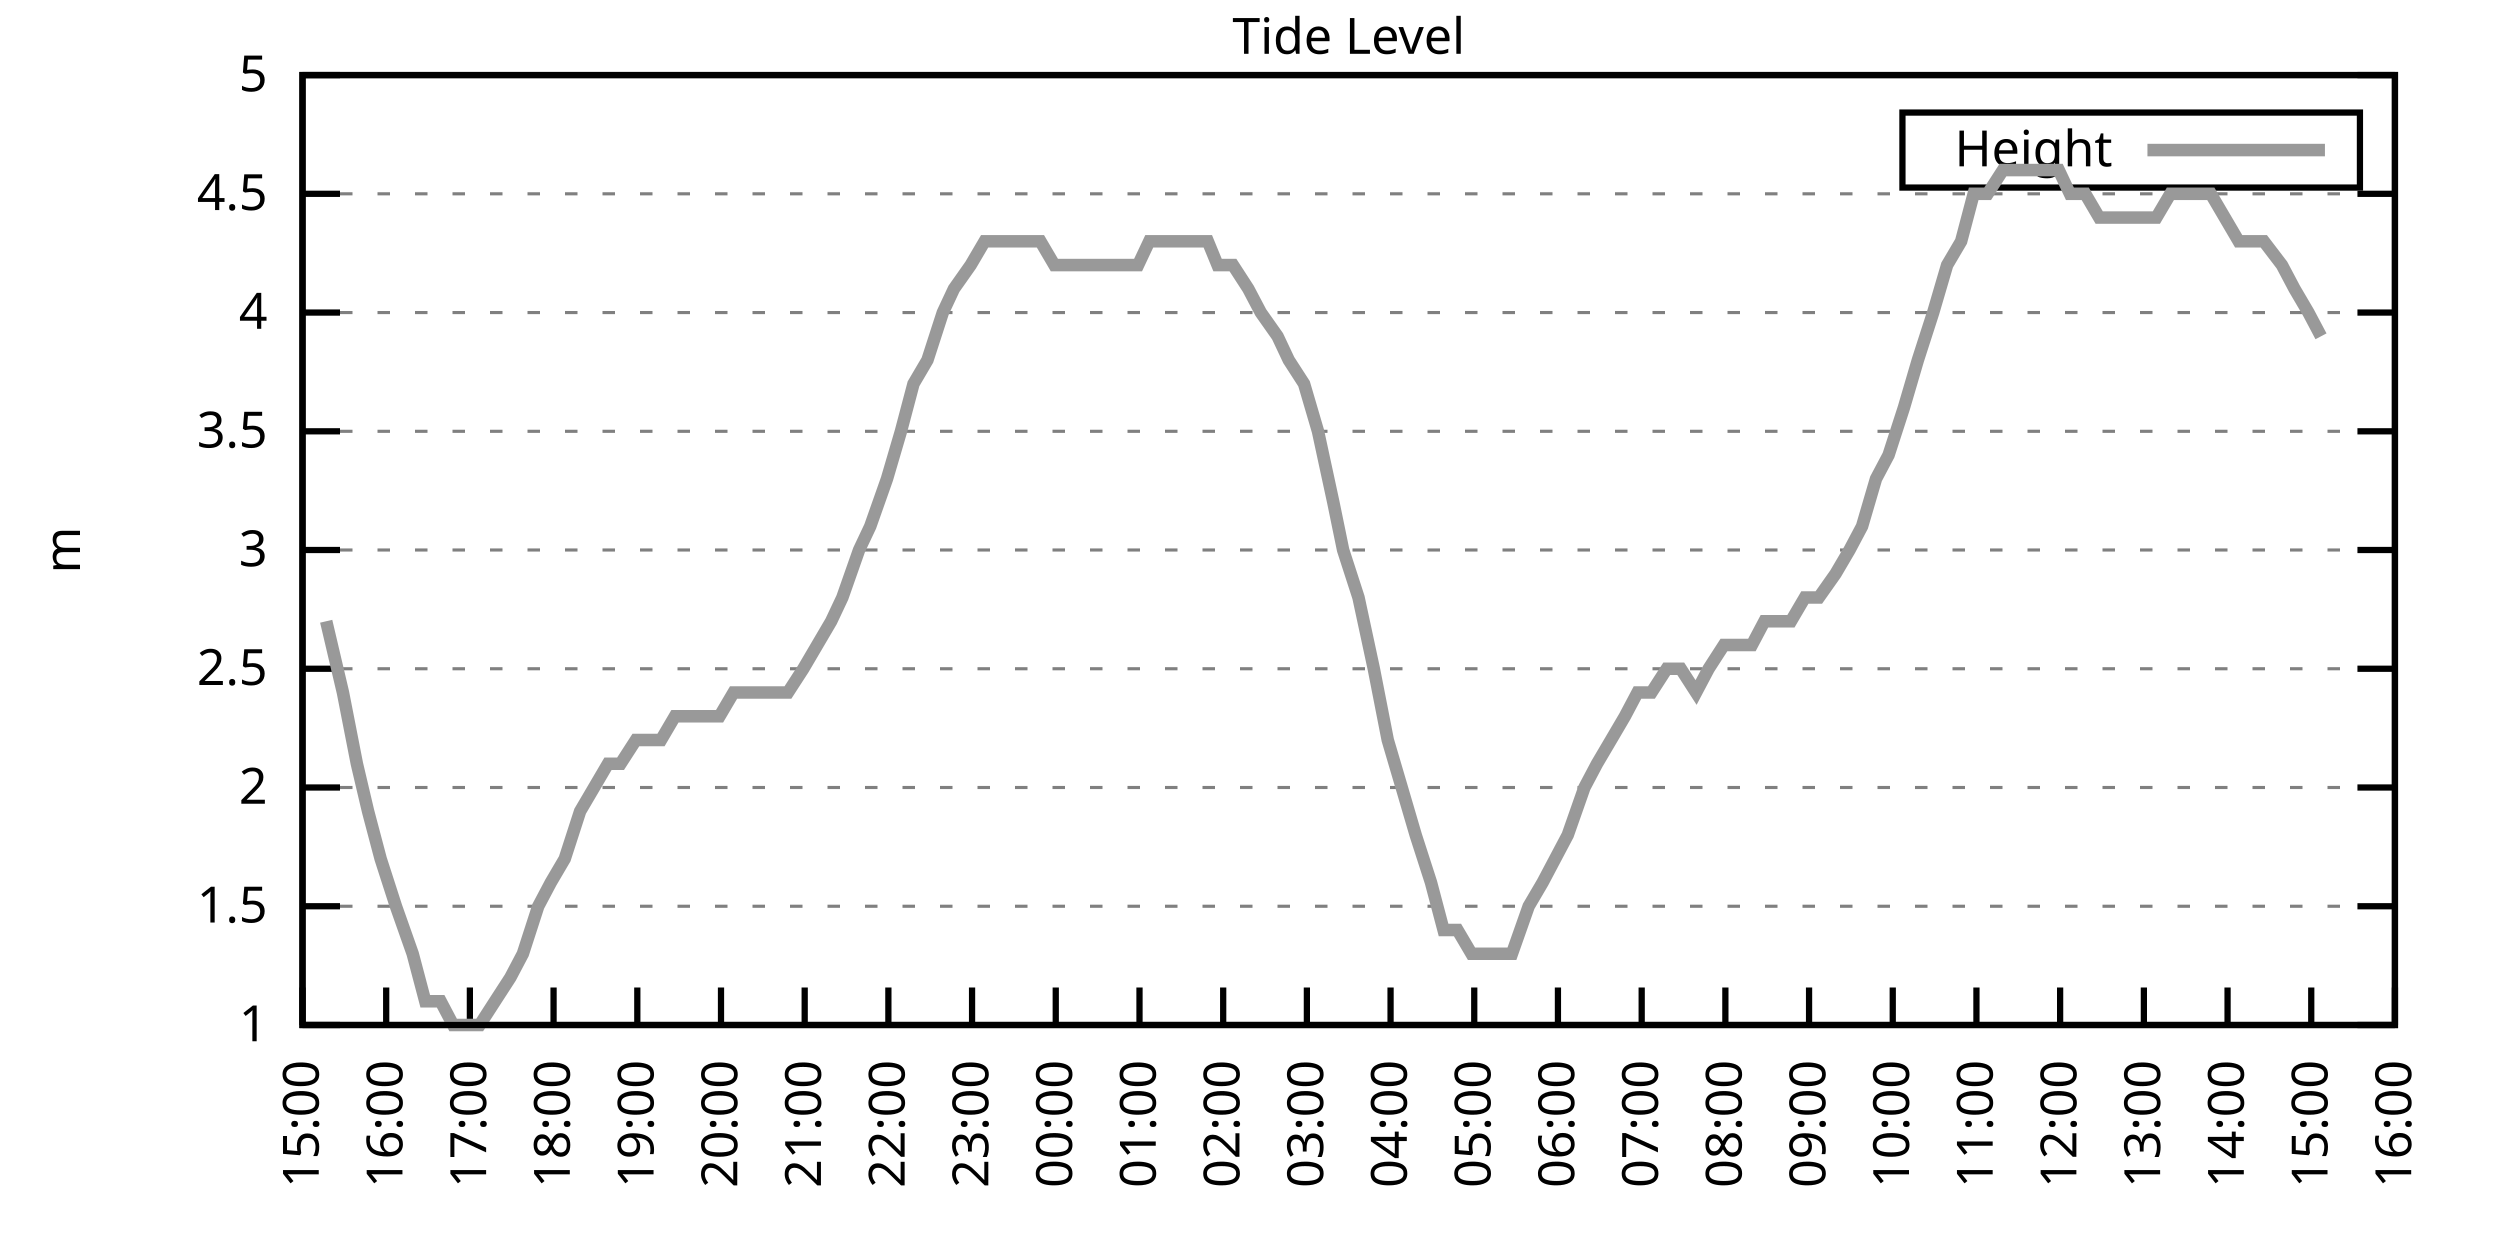
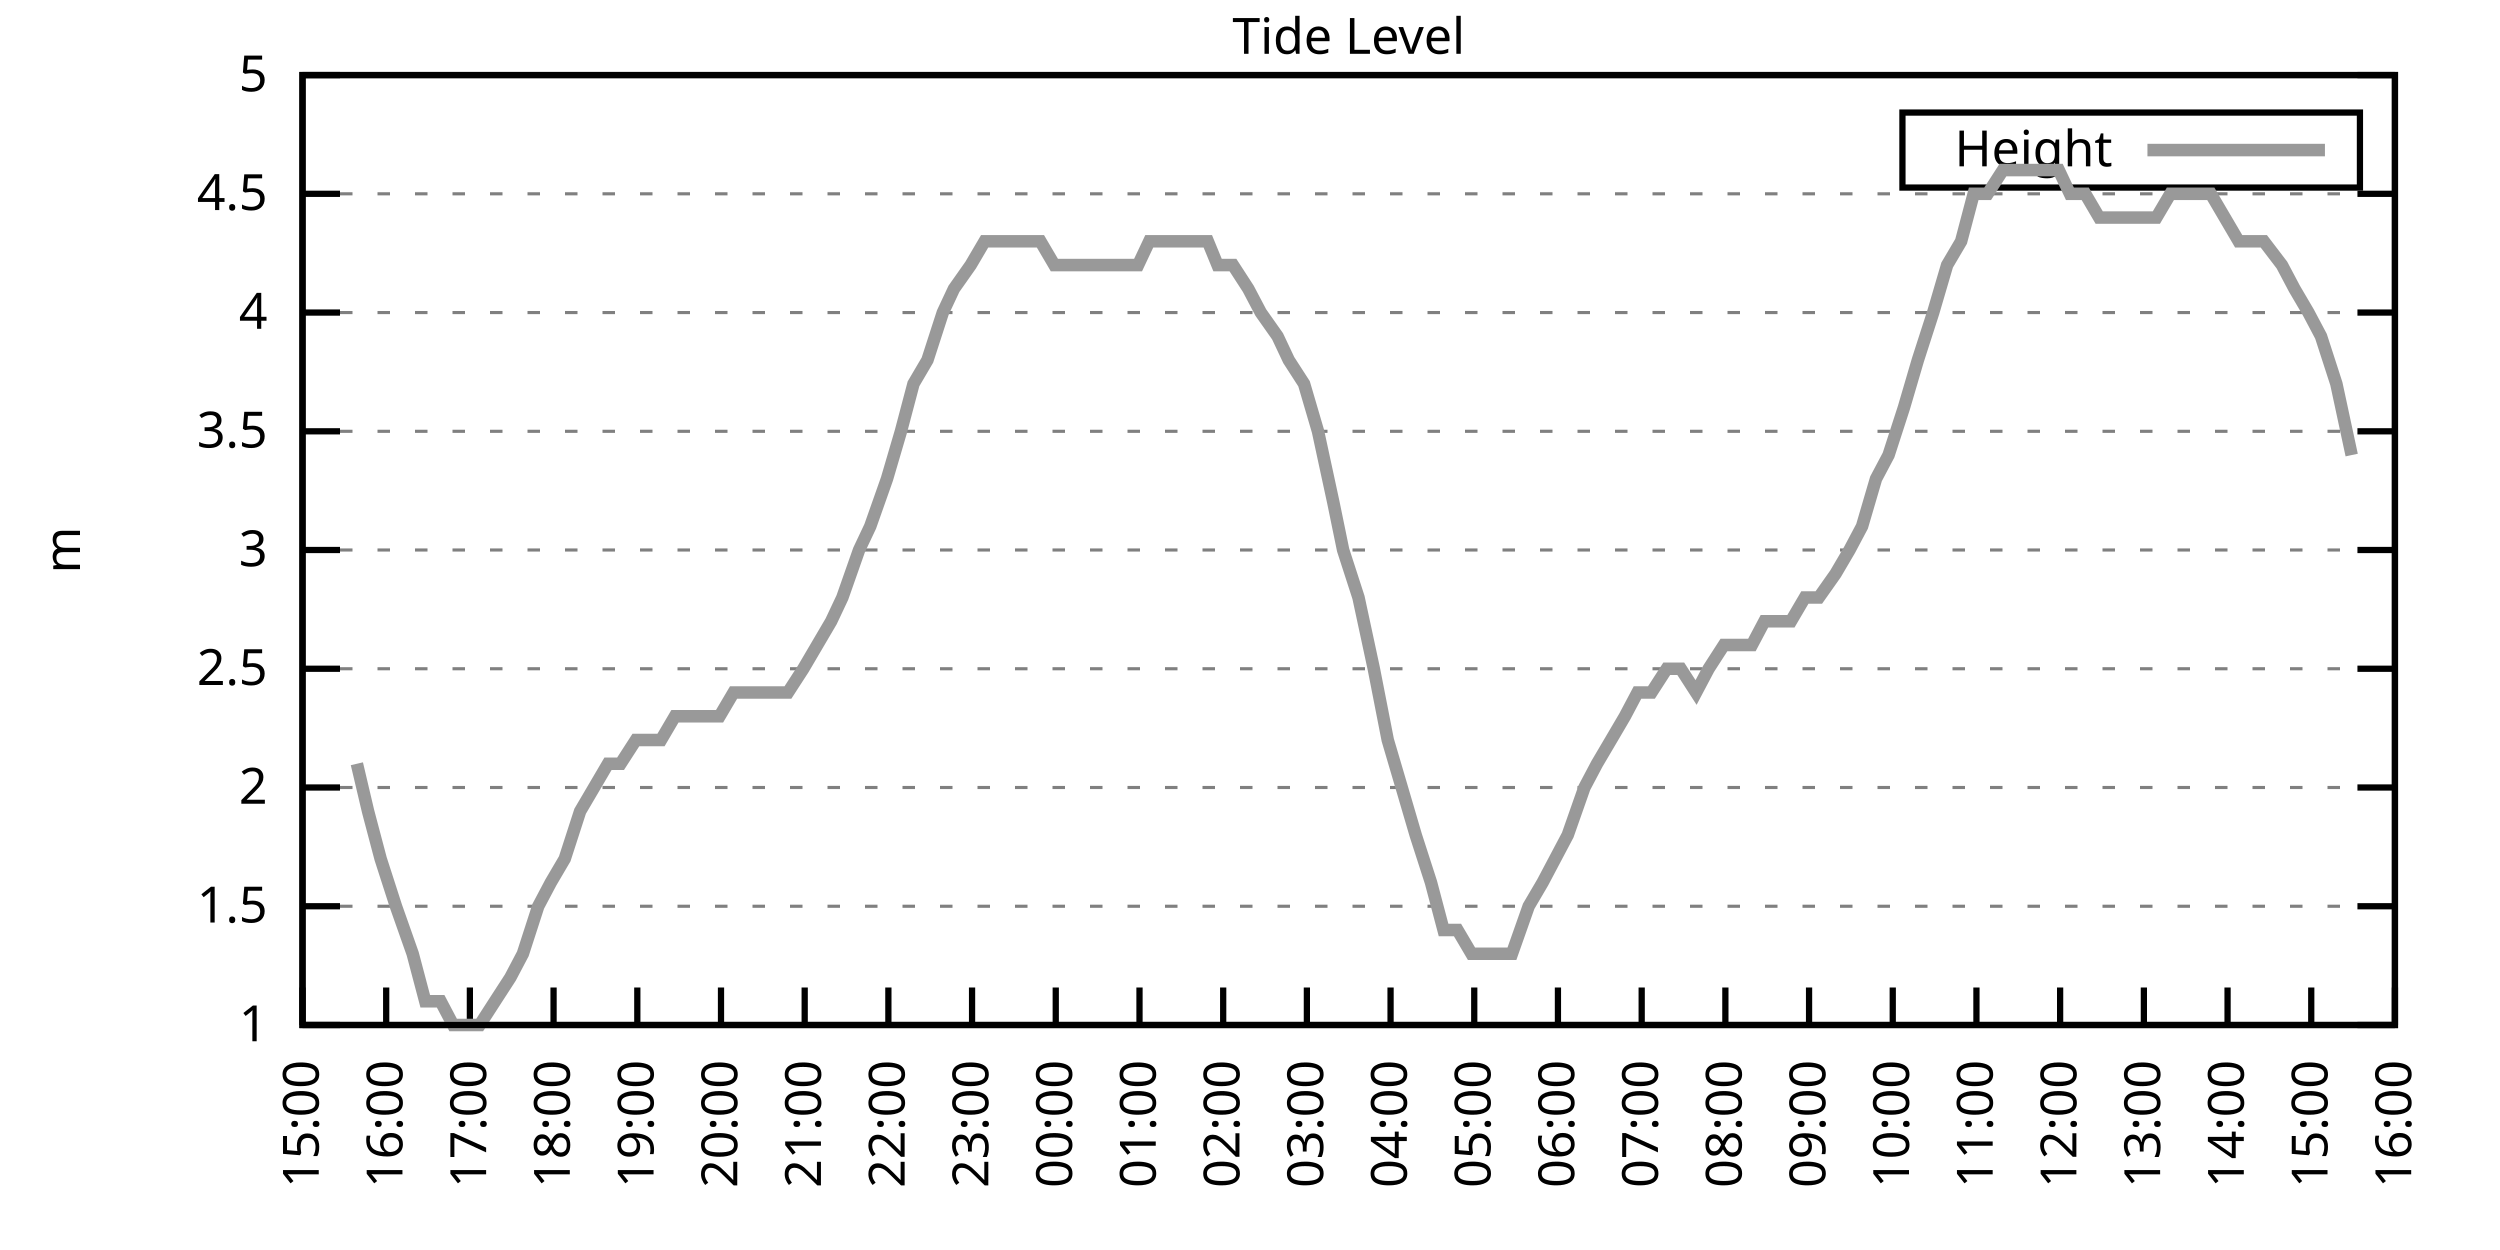
<svg xmlns="http://www.w3.org/2000/svg" xmlns:xlink="http://www.w3.org/1999/xlink" width="400" height="200" viewBox="0 0 400 200">
  <g id="gnuplot_canvas">
    <rect x="0" y="0" width="400" height="200" fill="none" />
    <defs>
      <circle id="gpDot" r="0.5" stroke-width="0.5" stroke="currentColor" />
      <path id="gpPt0" stroke-width="0.333" stroke="currentColor" d="M-1,0 h2 M0,-1 v2" />
      <path id="gpPt1" stroke-width="0.333" stroke="currentColor" d="M-1,-1 L1,1 M1,-1 L-1,1" />
      <path id="gpPt2" stroke-width="0.333" stroke="currentColor" d="M-1,0 L1,0 M0,-1 L0,1 M-1,-1 L1,1 M-1,1 L1,-1" />
      <rect id="gpPt3" stroke-width="0.333" stroke="currentColor" x="-1" y="-1" width="2" height="2" />
      <rect id="gpPt4" stroke-width="0.333" stroke="currentColor" fill="currentColor" x="-1" y="-1" width="2" height="2" />
      <circle id="gpPt5" stroke-width="0.333" stroke="currentColor" cx="0" cy="0" r="1" />
      <use xlink:href="#gpPt5" id="gpPt6" fill="currentColor" stroke="none" />
      <path id="gpPt7" stroke-width="0.333" stroke="currentColor" d="M0,-1.33 L-1.33,0.67 L1.33,0.67 z" />
      <use xlink:href="#gpPt7" id="gpPt8" fill="currentColor" stroke="none" />
      <use xlink:href="#gpPt7" id="gpPt9" stroke="currentColor" transform="rotate(180)" />
      <use xlink:href="#gpPt9" id="gpPt10" fill="currentColor" stroke="none" />
      <use xlink:href="#gpPt3" id="gpPt11" stroke="currentColor" transform="rotate(45)" />
      <use xlink:href="#gpPt11" id="gpPt12" fill="currentColor" stroke="none" />
      <path id="gpPt13" stroke-width="0.333" stroke="currentColor" d="M0,1.330 L1.265,0.411 L0.782,-1.067 L-0.782,-1.076 L-1.265,0.411 z" />
      <use xlink:href="#gpPt13" id="gpPt14" fill="currentColor" stroke="none" />
      <filter id="textbox" filterUnits="objectBoundingBox" x="0" y="0" height="1" width="1">
        <feFlood flood-color="white" flood-opacity="1" result="bgnd" />
        <feComposite in="SourceGraphic" in2="bgnd" operator="atop" />
      </filter>
      <filter id="greybox" filterUnits="objectBoundingBox" x="0" y="0" height="1" width="1">
        <feFlood flood-color="lightgrey" flood-opacity="1" result="grey" />
        <feComposite in="SourceGraphic" in2="grey" operator="atop" />
      </filter>
    </defs>
    <g fill="none" color="white" stroke="currentColor" stroke-width="1.00" stroke-linecap="butt" stroke-linejoin="miter">
</g>
    <g fill="none" color="black" stroke="currentColor" stroke-width="1.00" stroke-linecap="butt" stroke-linejoin="miter">
      <g stroke="none" shape-rendering="crispEdges">
        <polygon fill="rgb(255, 255, 255)" points="48.40,164.00 383.18,164.00 383.18,12.02 48.40,12.02 " />
      </g>
    </g>
    <g fill="none" color="black" stroke="currentColor" stroke-width="1.00" stroke-linecap="butt" stroke-linejoin="miter">
</g>
    <g fill="none" color="black" stroke="black" stroke-width="0.50" stroke-linecap="butt" stroke-linejoin="miter">
</g>
    <g fill="none" color="gray" stroke="currentColor" stroke-width="0.50" stroke-linecap="butt" stroke-linejoin="miter">
      <path stroke="gray" stroke-dasharray="2,4" class="gridline" d="M48.40,164.00 L383.19,164.00  " />
    </g>
    <g fill="none" color="gray" stroke="gray" stroke-width="1.00" stroke-linecap="butt" stroke-linejoin="miter">
</g>
    <g fill="none" color="black" stroke="currentColor" stroke-width="1.00" stroke-linecap="butt" stroke-linejoin="miter">
      <path stroke="black" d="M48.40,164.00 L54.40,164.00 M383.19,164.00 L377.19,164.00  " />
      <g transform="translate(42.80,166.60)" stroke="none" fill="black" font-family="Sans" font-size="8.00" text-anchor="end">
        <text>
          <tspan font-family="Sans"> 1</tspan>
        </text>
      </g>
    </g>
    <g fill="none" color="black" stroke="currentColor" stroke-width="1.00" stroke-linecap="butt" stroke-linejoin="miter">
</g>
    <g fill="none" color="black" stroke="black" stroke-width="0.50" stroke-linecap="butt" stroke-linejoin="miter">
</g>
    <g fill="none" color="gray" stroke="currentColor" stroke-width="0.50" stroke-linecap="butt" stroke-linejoin="miter">
      <path stroke="gray" stroke-dasharray="2,4" class="gridline" d="M48.40,145.00 L383.19,145.00  " />
    </g>
    <g fill="none" color="gray" stroke="gray" stroke-width="1.00" stroke-linecap="butt" stroke-linejoin="miter">
</g>
    <g fill="none" color="black" stroke="currentColor" stroke-width="1.00" stroke-linecap="butt" stroke-linejoin="miter">
      <path stroke="black" d="M48.40,145.00 L54.40,145.00 M383.19,145.00 L377.19,145.00  " />
      <g transform="translate(42.80,147.60)" stroke="none" fill="black" font-family="Sans" font-size="8.00" text-anchor="end">
        <text>
          <tspan font-family="Sans"> 1.5</tspan>
        </text>
      </g>
    </g>
    <g fill="none" color="black" stroke="currentColor" stroke-width="1.00" stroke-linecap="butt" stroke-linejoin="miter">
</g>
    <g fill="none" color="black" stroke="black" stroke-width="0.50" stroke-linecap="butt" stroke-linejoin="miter">
</g>
    <g fill="none" color="gray" stroke="currentColor" stroke-width="0.50" stroke-linecap="butt" stroke-linejoin="miter">
      <path stroke="gray" stroke-dasharray="2,4" class="gridline" d="M48.40,126.00 L383.19,126.00  " />
    </g>
    <g fill="none" color="gray" stroke="gray" stroke-width="1.00" stroke-linecap="butt" stroke-linejoin="miter">
</g>
    <g fill="none" color="black" stroke="currentColor" stroke-width="1.00" stroke-linecap="butt" stroke-linejoin="miter">
      <path stroke="black" d="M48.40,126.00 L54.40,126.00 M383.19,126.00 L377.19,126.00  " />
      <g transform="translate(42.80,128.60)" stroke="none" fill="black" font-family="Sans" font-size="8.00" text-anchor="end">
        <text>
          <tspan font-family="Sans"> 2</tspan>
        </text>
      </g>
    </g>
    <g fill="none" color="black" stroke="currentColor" stroke-width="1.00" stroke-linecap="butt" stroke-linejoin="miter">
</g>
    <g fill="none" color="black" stroke="black" stroke-width="0.50" stroke-linecap="butt" stroke-linejoin="miter">
</g>
    <g fill="none" color="gray" stroke="currentColor" stroke-width="0.50" stroke-linecap="butt" stroke-linejoin="miter">
      <path stroke="gray" stroke-dasharray="2,4" class="gridline" d="M48.40,107.00 L383.19,107.00  " />
    </g>
    <g fill="none" color="gray" stroke="gray" stroke-width="1.00" stroke-linecap="butt" stroke-linejoin="miter">
</g>
    <g fill="none" color="black" stroke="currentColor" stroke-width="1.00" stroke-linecap="butt" stroke-linejoin="miter">
      <path stroke="black" d="M48.40,107.00 L54.40,107.00 M383.19,107.00 L377.19,107.00  " />
      <g transform="translate(42.80,109.60)" stroke="none" fill="black" font-family="Sans" font-size="8.00" text-anchor="end">
        <text>
          <tspan font-family="Sans"> 2.5</tspan>
        </text>
      </g>
    </g>
    <g fill="none" color="black" stroke="currentColor" stroke-width="1.00" stroke-linecap="butt" stroke-linejoin="miter">
</g>
    <g fill="none" color="black" stroke="black" stroke-width="0.50" stroke-linecap="butt" stroke-linejoin="miter">
</g>
    <g fill="none" color="gray" stroke="currentColor" stroke-width="0.50" stroke-linecap="butt" stroke-linejoin="miter">
      <path stroke="gray" stroke-dasharray="2,4" class="gridline" d="M48.40,88.00 L383.19,88.00  " />
    </g>
    <g fill="none" color="gray" stroke="gray" stroke-width="1.00" stroke-linecap="butt" stroke-linejoin="miter">
</g>
    <g fill="none" color="black" stroke="currentColor" stroke-width="1.00" stroke-linecap="butt" stroke-linejoin="miter">
      <path stroke="black" d="M48.40,88.00 L54.40,88.00 M383.19,88.00 L377.19,88.00  " />
      <g transform="translate(42.80,90.60)" stroke="none" fill="black" font-family="Sans" font-size="8.00" text-anchor="end">
        <text>
          <tspan font-family="Sans"> 3</tspan>
        </text>
      </g>
    </g>
    <g fill="none" color="black" stroke="currentColor" stroke-width="1.00" stroke-linecap="butt" stroke-linejoin="miter">
</g>
    <g fill="none" color="black" stroke="black" stroke-width="0.50" stroke-linecap="butt" stroke-linejoin="miter">
</g>
    <g fill="none" color="gray" stroke="currentColor" stroke-width="0.50" stroke-linecap="butt" stroke-linejoin="miter">
      <path stroke="gray" stroke-dasharray="2,4" class="gridline" d="M48.40,69.01 L383.19,69.01  " />
    </g>
    <g fill="none" color="gray" stroke="gray" stroke-width="1.00" stroke-linecap="butt" stroke-linejoin="miter">
</g>
    <g fill="none" color="black" stroke="currentColor" stroke-width="1.00" stroke-linecap="butt" stroke-linejoin="miter">
      <path stroke="black" d="M48.40,69.01 L54.40,69.01 M383.19,69.01 L377.19,69.01  " />
      <g transform="translate(42.80,71.61)" stroke="none" fill="black" font-family="Sans" font-size="8.00" text-anchor="end">
        <text>
          <tspan font-family="Sans"> 3.5</tspan>
        </text>
      </g>
    </g>
    <g fill="none" color="black" stroke="currentColor" stroke-width="1.00" stroke-linecap="butt" stroke-linejoin="miter">
</g>
    <g fill="none" color="black" stroke="black" stroke-width="0.50" stroke-linecap="butt" stroke-linejoin="miter">
</g>
    <g fill="none" color="gray" stroke="currentColor" stroke-width="0.50" stroke-linecap="butt" stroke-linejoin="miter">
      <path stroke="gray" stroke-dasharray="2,4" class="gridline" d="M48.40,50.01 L383.19,50.01  " />
    </g>
    <g fill="none" color="gray" stroke="gray" stroke-width="1.00" stroke-linecap="butt" stroke-linejoin="miter">
</g>
    <g fill="none" color="black" stroke="currentColor" stroke-width="1.00" stroke-linecap="butt" stroke-linejoin="miter">
      <path stroke="black" d="M48.40,50.01 L54.40,50.01 M383.19,50.01 L377.19,50.01  " />
      <g transform="translate(42.80,52.61)" stroke="none" fill="black" font-family="Sans" font-size="8.00" text-anchor="end">
        <text>
          <tspan font-family="Sans"> 4</tspan>
        </text>
      </g>
    </g>
    <g fill="none" color="black" stroke="currentColor" stroke-width="1.00" stroke-linecap="butt" stroke-linejoin="miter">
</g>
    <g fill="none" color="black" stroke="black" stroke-width="0.50" stroke-linecap="butt" stroke-linejoin="miter">
</g>
    <g fill="none" color="gray" stroke="currentColor" stroke-width="0.50" stroke-linecap="butt" stroke-linejoin="miter">
      <path stroke="gray" stroke-dasharray="2,4" class="gridline" d="M48.40,31.01 L383.19,31.01  " />
    </g>
    <g fill="none" color="gray" stroke="gray" stroke-width="1.00" stroke-linecap="butt" stroke-linejoin="miter">
</g>
    <g fill="none" color="black" stroke="currentColor" stroke-width="1.00" stroke-linecap="butt" stroke-linejoin="miter">
      <path stroke="black" d="M48.40,31.01 L54.40,31.01 M383.19,31.01 L377.19,31.01  " />
      <g transform="translate(42.80,33.61)" stroke="none" fill="black" font-family="Sans" font-size="8.00" text-anchor="end">
        <text>
          <tspan font-family="Sans"> 4.5</tspan>
        </text>
      </g>
    </g>
    <g fill="none" color="black" stroke="currentColor" stroke-width="1.00" stroke-linecap="butt" stroke-linejoin="miter">
</g>
    <g fill="none" color="black" stroke="black" stroke-width="0.50" stroke-linecap="butt" stroke-linejoin="miter">
</g>
    <g fill="none" color="gray" stroke="currentColor" stroke-width="0.50" stroke-linecap="butt" stroke-linejoin="miter">
      <path stroke="gray" stroke-dasharray="2,4" class="gridline" d="M48.40,12.01 L383.19,12.01  " />
    </g>
    <g fill="none" color="gray" stroke="gray" stroke-width="1.00" stroke-linecap="butt" stroke-linejoin="miter">
</g>
    <g fill="none" color="black" stroke="currentColor" stroke-width="1.00" stroke-linecap="butt" stroke-linejoin="miter">
      <path stroke="black" d="M48.40,12.01 L54.40,12.01 M383.19,12.01 L377.19,12.01  " />
      <g transform="translate(42.80,14.61)" stroke="none" fill="black" font-family="Sans" font-size="8.00" text-anchor="end">
        <text>
          <tspan font-family="Sans"> 5</tspan>
        </text>
      </g>
    </g>
    <g fill="none" color="black" stroke="currentColor" stroke-width="1.00" stroke-linecap="butt" stroke-linejoin="miter">
      <path stroke="black" d="M48.40,164.00 L48.40,158.00  " />
      <g transform="translate(51.00,169.60) rotate(270.00)" stroke="none" fill="black" font-family="Sans" font-size="8.00" text-anchor="end">
        <text>
          <tspan font-family="Sans">15:00</tspan>
        </text>
      </g>
    </g>
    <g fill="none" color="black" stroke="currentColor" stroke-width="1.00" stroke-linecap="butt" stroke-linejoin="miter">
      <path stroke="black" d="M61.79,164.00 L61.79,158.00  " />
      <g transform="translate(64.39,169.60) rotate(270.00)" stroke="none" fill="black" font-family="Sans" font-size="8.00" text-anchor="end">
        <text>
          <tspan font-family="Sans">16:00</tspan>
        </text>
      </g>
    </g>
    <g fill="none" color="black" stroke="currentColor" stroke-width="1.00" stroke-linecap="butt" stroke-linejoin="miter">
      <path stroke="black" d="M75.18,164.00 L75.18,158.00  " />
      <g transform="translate(77.78,169.60) rotate(270.00)" stroke="none" fill="black" font-family="Sans" font-size="8.00" text-anchor="end">
        <text>
          <tspan font-family="Sans">17:00</tspan>
        </text>
      </g>
    </g>
    <g fill="none" color="black" stroke="currentColor" stroke-width="1.00" stroke-linecap="butt" stroke-linejoin="miter">
      <path stroke="black" d="M88.57,164.00 L88.57,158.00  " />
      <g transform="translate(91.17,169.60) rotate(270.00)" stroke="none" fill="black" font-family="Sans" font-size="8.00" text-anchor="end">
        <text>
          <tspan font-family="Sans">18:00</tspan>
        </text>
      </g>
    </g>
    <g fill="none" color="black" stroke="currentColor" stroke-width="1.00" stroke-linecap="butt" stroke-linejoin="miter">
      <path stroke="black" d="M101.97,164.00 L101.97,158.00  " />
      <g transform="translate(104.57,169.60) rotate(270.00)" stroke="none" fill="black" font-family="Sans" font-size="8.00" text-anchor="end">
        <text>
          <tspan font-family="Sans">19:00</tspan>
        </text>
      </g>
    </g>
    <g fill="none" color="black" stroke="currentColor" stroke-width="1.00" stroke-linecap="butt" stroke-linejoin="miter">
      <path stroke="black" d="M115.36,164.00 L115.36,158.00  " />
      <g transform="translate(117.96,169.60) rotate(270.00)" stroke="none" fill="black" font-family="Sans" font-size="8.00" text-anchor="end">
        <text>
          <tspan font-family="Sans">20:00</tspan>
        </text>
      </g>
    </g>
    <g fill="none" color="black" stroke="currentColor" stroke-width="1.00" stroke-linecap="butt" stroke-linejoin="miter">
      <path stroke="black" d="M128.75,164.00 L128.75,158.00  " />
      <g transform="translate(131.35,169.60) rotate(270.00)" stroke="none" fill="black" font-family="Sans" font-size="8.00" text-anchor="end">
        <text>
          <tspan font-family="Sans">21:00</tspan>
        </text>
      </g>
    </g>
    <g fill="none" color="black" stroke="currentColor" stroke-width="1.00" stroke-linecap="butt" stroke-linejoin="miter">
      <path stroke="black" d="M142.14,164.00 L142.14,158.00  " />
      <g transform="translate(144.74,169.60) rotate(270.00)" stroke="none" fill="black" font-family="Sans" font-size="8.00" text-anchor="end">
        <text>
          <tspan font-family="Sans">22:00</tspan>
        </text>
      </g>
    </g>
    <g fill="none" color="black" stroke="currentColor" stroke-width="1.00" stroke-linecap="butt" stroke-linejoin="miter">
      <path stroke="black" d="M155.53,164.00 L155.53,158.00  " />
      <g transform="translate(158.13,169.60) rotate(270.00)" stroke="none" fill="black" font-family="Sans" font-size="8.00" text-anchor="end">
        <text>
          <tspan font-family="Sans">23:00</tspan>
        </text>
      </g>
    </g>
    <g fill="none" color="black" stroke="currentColor" stroke-width="1.00" stroke-linecap="butt" stroke-linejoin="miter">
      <path stroke="black" d="M168.92,164.00 L168.92,158.00  " />
      <g transform="translate(171.52,169.60) rotate(270.00)" stroke="none" fill="black" font-family="Sans" font-size="8.00" text-anchor="end">
        <text>
          <tspan font-family="Sans">00:00</tspan>
        </text>
      </g>
    </g>
    <g fill="none" color="black" stroke="currentColor" stroke-width="1.00" stroke-linecap="butt" stroke-linejoin="miter">
      <path stroke="black" d="M182.32,164.00 L182.32,158.00  " />
      <g transform="translate(184.92,169.60) rotate(270.00)" stroke="none" fill="black" font-family="Sans" font-size="8.00" text-anchor="end">
        <text>
          <tspan font-family="Sans">01:00</tspan>
        </text>
      </g>
    </g>
    <g fill="none" color="black" stroke="currentColor" stroke-width="1.00" stroke-linecap="butt" stroke-linejoin="miter">
      <path stroke="black" d="M195.71,164.00 L195.71,158.00  " />
      <g transform="translate(198.31,169.60) rotate(270.00)" stroke="none" fill="black" font-family="Sans" font-size="8.00" text-anchor="end">
        <text>
          <tspan font-family="Sans">02:00</tspan>
        </text>
      </g>
    </g>
    <g fill="none" color="black" stroke="currentColor" stroke-width="1.00" stroke-linecap="butt" stroke-linejoin="miter">
      <path stroke="black" d="M209.10,164.00 L209.10,158.00  " />
      <g transform="translate(211.70,169.60) rotate(270.00)" stroke="none" fill="black" font-family="Sans" font-size="8.00" text-anchor="end">
        <text>
          <tspan font-family="Sans">03:00</tspan>
        </text>
      </g>
    </g>
    <g fill="none" color="black" stroke="currentColor" stroke-width="1.00" stroke-linecap="butt" stroke-linejoin="miter">
      <path stroke="black" d="M222.49,164.00 L222.49,158.00  " />
      <g transform="translate(225.09,169.60) rotate(270.00)" stroke="none" fill="black" font-family="Sans" font-size="8.00" text-anchor="end">
        <text>
          <tspan font-family="Sans">04:00</tspan>
        </text>
      </g>
    </g>
    <g fill="none" color="black" stroke="currentColor" stroke-width="1.00" stroke-linecap="butt" stroke-linejoin="miter">
      <path stroke="black" d="M235.88,164.00 L235.88,158.00  " />
      <g transform="translate(238.48,169.60) rotate(270.00)" stroke="none" fill="black" font-family="Sans" font-size="8.00" text-anchor="end">
        <text>
          <tspan font-family="Sans">05:00</tspan>
        </text>
      </g>
    </g>
    <g fill="none" color="black" stroke="currentColor" stroke-width="1.00" stroke-linecap="butt" stroke-linejoin="miter">
      <path stroke="black" d="M249.27,164.00 L249.27,158.00  " />
      <g transform="translate(251.87,169.60) rotate(270.00)" stroke="none" fill="black" font-family="Sans" font-size="8.00" text-anchor="end">
        <text>
          <tspan font-family="Sans">06:00</tspan>
        </text>
      </g>
    </g>
    <g fill="none" color="black" stroke="currentColor" stroke-width="1.00" stroke-linecap="butt" stroke-linejoin="miter">
      <path stroke="black" d="M262.67,164.00 L262.67,158.00  " />
      <g transform="translate(265.27,169.60) rotate(270.00)" stroke="none" fill="black" font-family="Sans" font-size="8.00" text-anchor="end">
        <text>
          <tspan font-family="Sans">07:00</tspan>
        </text>
      </g>
    </g>
    <g fill="none" color="black" stroke="currentColor" stroke-width="1.00" stroke-linecap="butt" stroke-linejoin="miter">
      <path stroke="black" d="M276.06,164.00 L276.06,158.00  " />
      <g transform="translate(278.66,169.60) rotate(270.00)" stroke="none" fill="black" font-family="Sans" font-size="8.00" text-anchor="end">
        <text>
          <tspan font-family="Sans">08:00</tspan>
        </text>
      </g>
    </g>
    <g fill="none" color="black" stroke="currentColor" stroke-width="1.00" stroke-linecap="butt" stroke-linejoin="miter">
      <path stroke="black" d="M289.45,164.00 L289.45,158.00  " />
      <g transform="translate(292.05,169.60) rotate(270.00)" stroke="none" fill="black" font-family="Sans" font-size="8.00" text-anchor="end">
        <text>
          <tspan font-family="Sans">09:00</tspan>
        </text>
      </g>
    </g>
    <g fill="none" color="black" stroke="currentColor" stroke-width="1.00" stroke-linecap="butt" stroke-linejoin="miter">
      <path stroke="black" d="M302.84,164.00 L302.84,158.00  " />
      <g transform="translate(305.44,169.60) rotate(270.00)" stroke="none" fill="black" font-family="Sans" font-size="8.00" text-anchor="end">
        <text>
          <tspan font-family="Sans">10:00</tspan>
        </text>
      </g>
    </g>
    <g fill="none" color="black" stroke="currentColor" stroke-width="1.00" stroke-linecap="butt" stroke-linejoin="miter">
      <path stroke="black" d="M316.23,164.00 L316.23,158.00  " />
      <g transform="translate(318.83,169.60) rotate(270.00)" stroke="none" fill="black" font-family="Sans" font-size="8.00" text-anchor="end">
        <text>
          <tspan font-family="Sans">11:00</tspan>
        </text>
      </g>
    </g>
    <g fill="none" color="black" stroke="currentColor" stroke-width="1.00" stroke-linecap="butt" stroke-linejoin="miter">
      <path stroke="black" d="M329.62,164.00 L329.62,158.00  " />
      <g transform="translate(332.22,169.60) rotate(270.00)" stroke="none" fill="black" font-family="Sans" font-size="8.00" text-anchor="end">
        <text>
          <tspan font-family="Sans">12:00</tspan>
        </text>
      </g>
    </g>
    <g fill="none" color="black" stroke="currentColor" stroke-width="1.00" stroke-linecap="butt" stroke-linejoin="miter">
      <path stroke="black" d="M343.02,164.00 L343.02,158.00  " />
      <g transform="translate(345.62,169.60) rotate(270.00)" stroke="none" fill="black" font-family="Sans" font-size="8.00" text-anchor="end">
        <text>
          <tspan font-family="Sans">13:00</tspan>
        </text>
      </g>
    </g>
    <g fill="none" color="black" stroke="currentColor" stroke-width="1.00" stroke-linecap="butt" stroke-linejoin="miter">
      <path stroke="black" d="M356.41,164.00 L356.41,158.00  " />
      <g transform="translate(359.01,169.60) rotate(270.00)" stroke="none" fill="black" font-family="Sans" font-size="8.00" text-anchor="end">
        <text>
          <tspan font-family="Sans">14:00</tspan>
        </text>
      </g>
    </g>
    <g fill="none" color="black" stroke="currentColor" stroke-width="1.00" stroke-linecap="butt" stroke-linejoin="miter">
      <path stroke="black" d="M369.80,164.00 L369.80,158.00  " />
      <g transform="translate(372.40,169.60) rotate(270.00)" stroke="none" fill="black" font-family="Sans" font-size="8.00" text-anchor="end">
        <text>
          <tspan font-family="Sans">15:00</tspan>
        </text>
      </g>
    </g>
    <g fill="none" color="black" stroke="currentColor" stroke-width="1.00" stroke-linecap="butt" stroke-linejoin="miter">
      <path stroke="black" d="M383.19,164.00 L383.19,158.00  " />
      <g transform="translate(385.79,169.60) rotate(270.00)" stroke="none" fill="black" font-family="Sans" font-size="8.00" text-anchor="end">
        <text>
          <tspan font-family="Sans">16:00</tspan>
        </text>
      </g>
    </g>
    <g fill="none" color="black" stroke="currentColor" stroke-width="1.00" stroke-linecap="butt" stroke-linejoin="miter">
</g>
    <g fill="none" color="black" stroke="currentColor" stroke-width="1.00" stroke-linecap="butt" stroke-linejoin="miter">
      <path stroke="black" d="M48.40,12.01 L48.40,164.00 L383.19,164.00 L383.19,12.01 L48.40,12.01 Z  " />
    </g>
    <g fill="none" color="black" stroke="currentColor" stroke-width="1.00" stroke-linecap="butt" stroke-linejoin="miter">
</g>
    <g fill="none" color="black" stroke="currentColor" stroke-width="1.00" stroke-linecap="butt" stroke-linejoin="miter">
      <path stroke="black" d="M304.39,30.01 L304.39,18.01 L377.59,18.01 L377.59,30.01 L304.39,30.01 Z  " />
    </g>
    <g id="Tide_level_plot_1">
      <g fill="none" color="white" stroke="black" stroke-width="2.00" stroke-linecap="butt" stroke-linejoin="miter">
</g>
      <g fill="none" color="black" stroke="currentColor" stroke-width="2.00" stroke-linecap="butt" stroke-linejoin="miter">
        <g transform="translate(337.99,26.61)" stroke="none" fill="black" font-family="Sans" font-size="8.00" text-anchor="end">
          <text>
            <tspan font-family="Sans">Height</tspan>
          </text>
        </g>
      </g>
      <g fill="none" color="black" stroke="currentColor" stroke-width="2.00" stroke-linecap="butt" stroke-linejoin="miter">
-         <path stroke="rgb(153, 153, 153)" d="M343.59,24.01 L371.99,24.01 M52.19,99.40 L54.87,110.80 L57.10,122.20 L58.89,129.80 L60.90,137.40 L63.35,145.00   L66.03,152.60 L68.04,160.20 L70.50,160.20 L72.50,164.00 L74.51,164.00 L76.75,164.00 L79.20,160.20 L81.66,156.40   L83.66,152.60 L86.12,145.00 L88.13,141.20 L90.36,137.40 L92.82,129.80 L95.05,126.00 L97.28,122.20 L99.29,122.20   L101.74,118.40 L103.75,118.40 L105.76,118.40 L107.99,114.60 L110.67,114.60 L112.68,114.60 L115.13,114.60 L117.37,110.80   L119.60,110.80 L121.38,110.80 L124.06,110.80 L126.07,110.80 L128.53,107.00 L130.76,103.20 L132.99,99.40 L134.78,95.60   L137.45,88.00 L139.24,84.21 L141.92,76.61 L144.15,69.01 L146.16,61.41 L148.39,57.61 L150.85,50.01 L152.63,46.21   L155.31,42.41 L157.54,38.61 L159.55,38.61 L162.01,38.61 L164.01,38.61 L166.47,38.61 L168.70,42.41 L170.71,42.41   L172.94,42.41 L175.40,42.41 L177.63,42.41 L179.86,42.41 L182.09,42.41 L183.88,38.61 L186.56,38.61 L188.79,38.61   L190.57,38.61 L193.25,38.61 L194.81,42.41 L197.27,42.41 L199.73,46.21 L201.73,50.01 L204.41,53.81 L206.20,57.61   L208.65,61.41 L210.88,69.01 L213.34,80.41 L214.90,88.00 L217.36,95.60 L219.81,107.00 L222.04,118.40 L224.28,126.00   L226.51,133.60 L228.96,141.20 L230.97,148.80 L233.20,148.80 L235.44,152.60 L237.67,152.60 L241.91,152.60 L244.59,145.00   L246.82,141.20 L248.83,137.40 L250.84,133.60 L253.51,126.00 L255.52,122.20 L257.76,118.40 L259.99,114.60 L262.00,110.80   L264.23,110.80 L266.68,107.00 L268.92,107.00 L271.37,110.80 L273.38,107.00 L275.83,103.20 L278.07,103.20 L280.30,103.20   L282.31,99.40 L284.54,99.40 L286.55,99.40 L288.78,95.60 L291.01,95.60 L293.69,91.80 L295.92,88.00 L297.93,84.21   L300.16,76.61 L302.17,72.81 L304.63,65.21 L306.86,57.61 L309.31,50.01 L311.54,42.41 L313.78,38.61 L315.79,31.01   L318.02,31.01 L320.47,27.21 L322.70,27.21 L324.49,27.21 L327.17,27.21 L329.40,27.21 L331.19,31.01 L333.64,31.01   L335.87,34.81 L338.10,34.81 L340.11,34.81 L342.35,34.81 L345.02,34.81 L347.26,31.01 L349.49,31.01 L351.72,31.01   L353.73,31.01 L355.96,34.81 L358.19,38.61 L360.65,38.61 L362.21,38.61 L365.11,42.41 L367.12,46.21 L369.35,50.01   L371.36,53.81  " />
+         <path stroke="rgb(153, 153, 153)" d="M343.59,24.01 L371.99,24.01 M57.10,122.20 L58.89,129.80 L60.90,137.40 L63.35,145.00 L66.03,152.60 L68.04,160.20   L70.50,160.20 L72.50,164.00 L74.51,164.00 L76.75,164.00 L79.20,160.20 L81.66,156.40 L83.66,152.60 L86.12,145.00   L88.13,141.20 L90.36,137.40 L92.82,129.80 L95.05,126.00 L97.28,122.20 L99.29,122.20 L101.74,118.40 L103.75,118.40   L105.76,118.40 L107.99,114.60 L110.67,114.60 L112.68,114.60 L115.13,114.60 L117.37,110.80 L119.60,110.80 L121.38,110.80   L124.06,110.80 L126.07,110.80 L128.53,107.00 L130.76,103.20 L132.99,99.40 L134.78,95.60 L137.45,88.00 L139.24,84.21   L141.92,76.61 L144.15,69.01 L146.16,61.41 L148.39,57.61 L150.85,50.01 L152.63,46.21 L155.31,42.41 L157.54,38.61   L159.55,38.61 L162.01,38.61 L164.01,38.61 L166.47,38.61 L168.70,42.41 L170.71,42.41 L172.94,42.41 L175.40,42.41   L177.63,42.41 L179.86,42.41 L182.09,42.41 L183.88,38.61 L186.56,38.61 L188.79,38.61 L190.57,38.61 L193.25,38.61   L194.81,42.41 L197.27,42.41 L199.73,46.21 L201.73,50.01 L204.41,53.81 L206.20,57.61 L208.65,61.41 L210.88,69.01   L213.34,80.41 L214.90,88.00 L217.36,95.60 L219.81,107.00 L222.04,118.40 L224.28,126.00 L226.51,133.60 L228.96,141.20   L230.97,148.80 L233.20,148.80 L235.44,152.60 L237.67,152.60 L241.91,152.60 L244.59,145.00 L246.82,141.20 L248.83,137.40   L250.84,133.60 L253.51,126.00 L255.52,122.20 L257.76,118.40 L259.99,114.60 L262.00,110.80 L264.23,110.80 L266.68,107.00   L268.92,107.00 L271.37,110.80 L273.38,107.00 L275.83,103.20 L278.07,103.20 L280.30,103.20 L282.31,99.40 L284.54,99.40   L286.55,99.40 L288.78,95.60 L291.01,95.60 L293.69,91.80 L295.92,88.00 L297.93,84.21 L300.16,76.61 L302.17,72.81   L304.63,65.21 L306.86,57.61 L309.31,50.01 L311.54,42.41 L313.78,38.61 L315.79,31.01 L318.02,31.01 L320.47,27.21   L322.70,27.21 L324.49,27.21 L327.17,27.21 L329.40,27.21 L331.19,31.01 L333.64,31.01 L335.87,34.81 L338.10,34.81   L340.11,34.81 L342.35,34.81 L345.02,34.81 L347.26,31.01 L349.49,31.01 L351.72,31.01 L353.73,31.01 L355.96,34.81   L358.19,38.61 L360.65,38.61 L362.21,38.61 L365.11,42.41 L367.12,46.21 L369.35,50.01 L371.36,53.81 L373.82,61.41   L376.27,72.81  " />
      </g>
    </g>
    <g fill="none" color="black" stroke="currentColor" stroke-width="2.00" stroke-linecap="butt" stroke-linejoin="miter">
</g>
    <g fill="none" color="black" stroke="black" stroke-width="1.00" stroke-linecap="butt" stroke-linejoin="miter">
</g>
    <g fill="none" color="black" stroke="currentColor" stroke-width="1.00" stroke-linecap="butt" stroke-linejoin="miter">
      <path stroke="black" d="M48.40,12.01 L48.40,164.00 L383.19,164.00 L383.19,12.01 L48.40,12.01 Z  " />
      <g transform="translate(12.80,88.01) rotate(270.00)" stroke="none" fill="black" font-family="Sans" font-size="8.00" text-anchor="middle">
        <text>
          <tspan font-family="Sans">m</tspan>
        </text>
      </g>
    </g>
    <g fill="none" color="black" stroke="currentColor" stroke-width="1.00" stroke-linecap="butt" stroke-linejoin="miter">
</g>
    <g fill="none" color="black" stroke="currentColor" stroke-width="1.00" stroke-linecap="butt" stroke-linejoin="miter">
      <g transform="translate(215.79,8.61)" stroke="none" fill="black" font-family="Sans" font-size="8.00" text-anchor="middle">
        <text>
          <tspan font-family="Sans">Tide Level</tspan>
        </text>
      </g>
    </g>
    <g fill="none" color="black" stroke="currentColor" stroke-width="1.00" stroke-linecap="butt" stroke-linejoin="miter">
</g>
  </g>
</svg>
